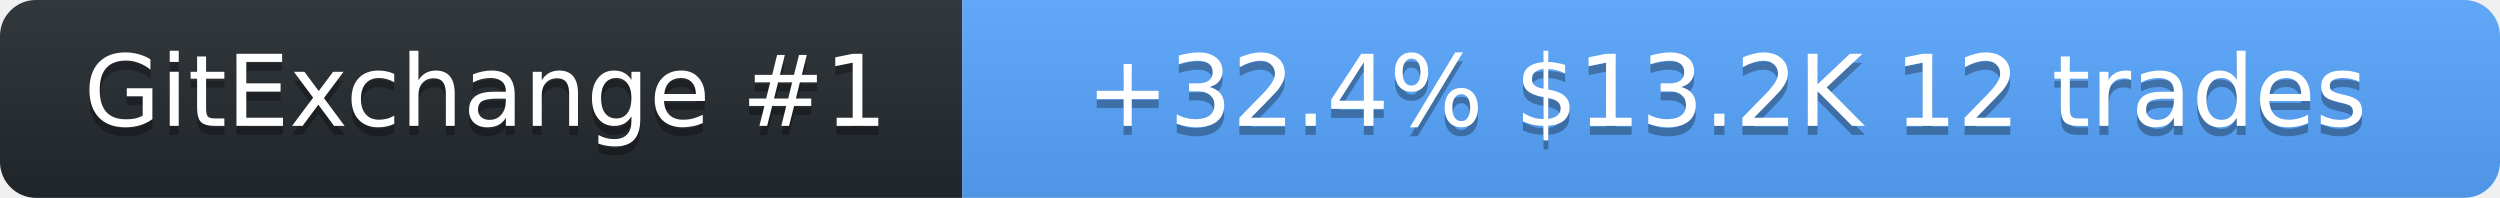
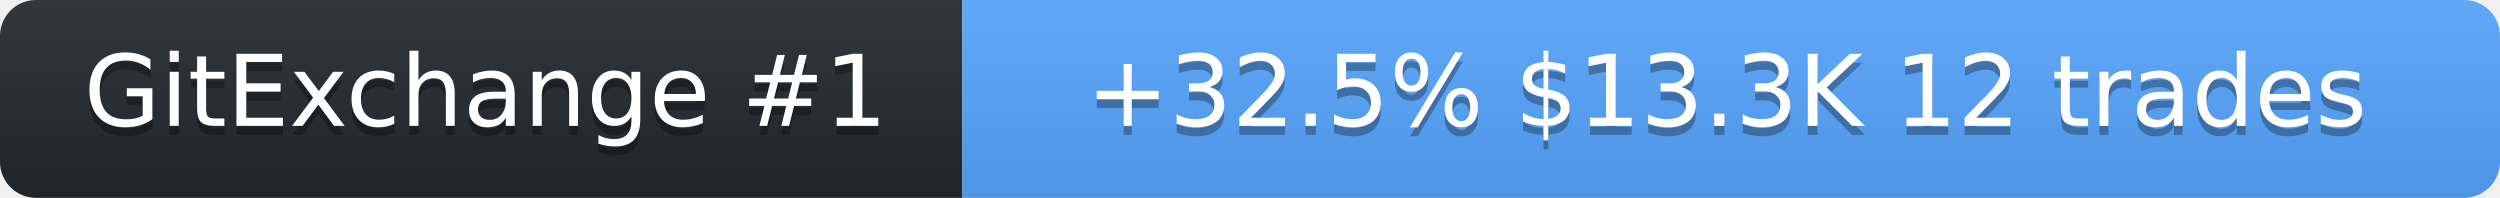
<svg xmlns="http://www.w3.org/2000/svg" width="278" height="22" role="img" aria-label="SolanaLeeky on GitExchange">
  <linearGradient id="s" x2="0" y2="100%">
    <stop offset="0" stop-color="#bbb" stop-opacity=".1" />
    <stop offset="1" stop-opacity=".1" />
  </linearGradient>
  <clipPath id="r">
    <rect width="278" height="22" rx="4" fill="#fff" />
  </clipPath>
  <g clip-path="url(#r)">
    <rect width="107" height="22" fill="#24292f" />
    <rect x="107" width="171" height="22" fill="#58a6ff" />
    <rect width="278" height="22" fill="url(#s)" />
  </g>
  <g fill="#fff" text-anchor="middle" font-family="Verdana,Geneva,DejaVu Sans,sans-serif" font-size="11">
    <text x="54" y="15" fill="#010101" fill-opacity=".3">GitExchange #1</text>
    <text x="54" y="14">GitExchange #1</text>
-     <text x="192" y="15" fill="#010101" fill-opacity=".3">+32.4%  $13.2K  12 trades</text>
-     <text x="192" y="14">+32.4%  $13.2K  12 trades</text>
+     <text x="192" y="15" fill="#010101" fill-opacity=".3">+32.5%  $13.3K  12 trades</text>
+     <text x="192" y="14">+32.5%  $13.3K  12 trades</text>
  </g>
</svg>
